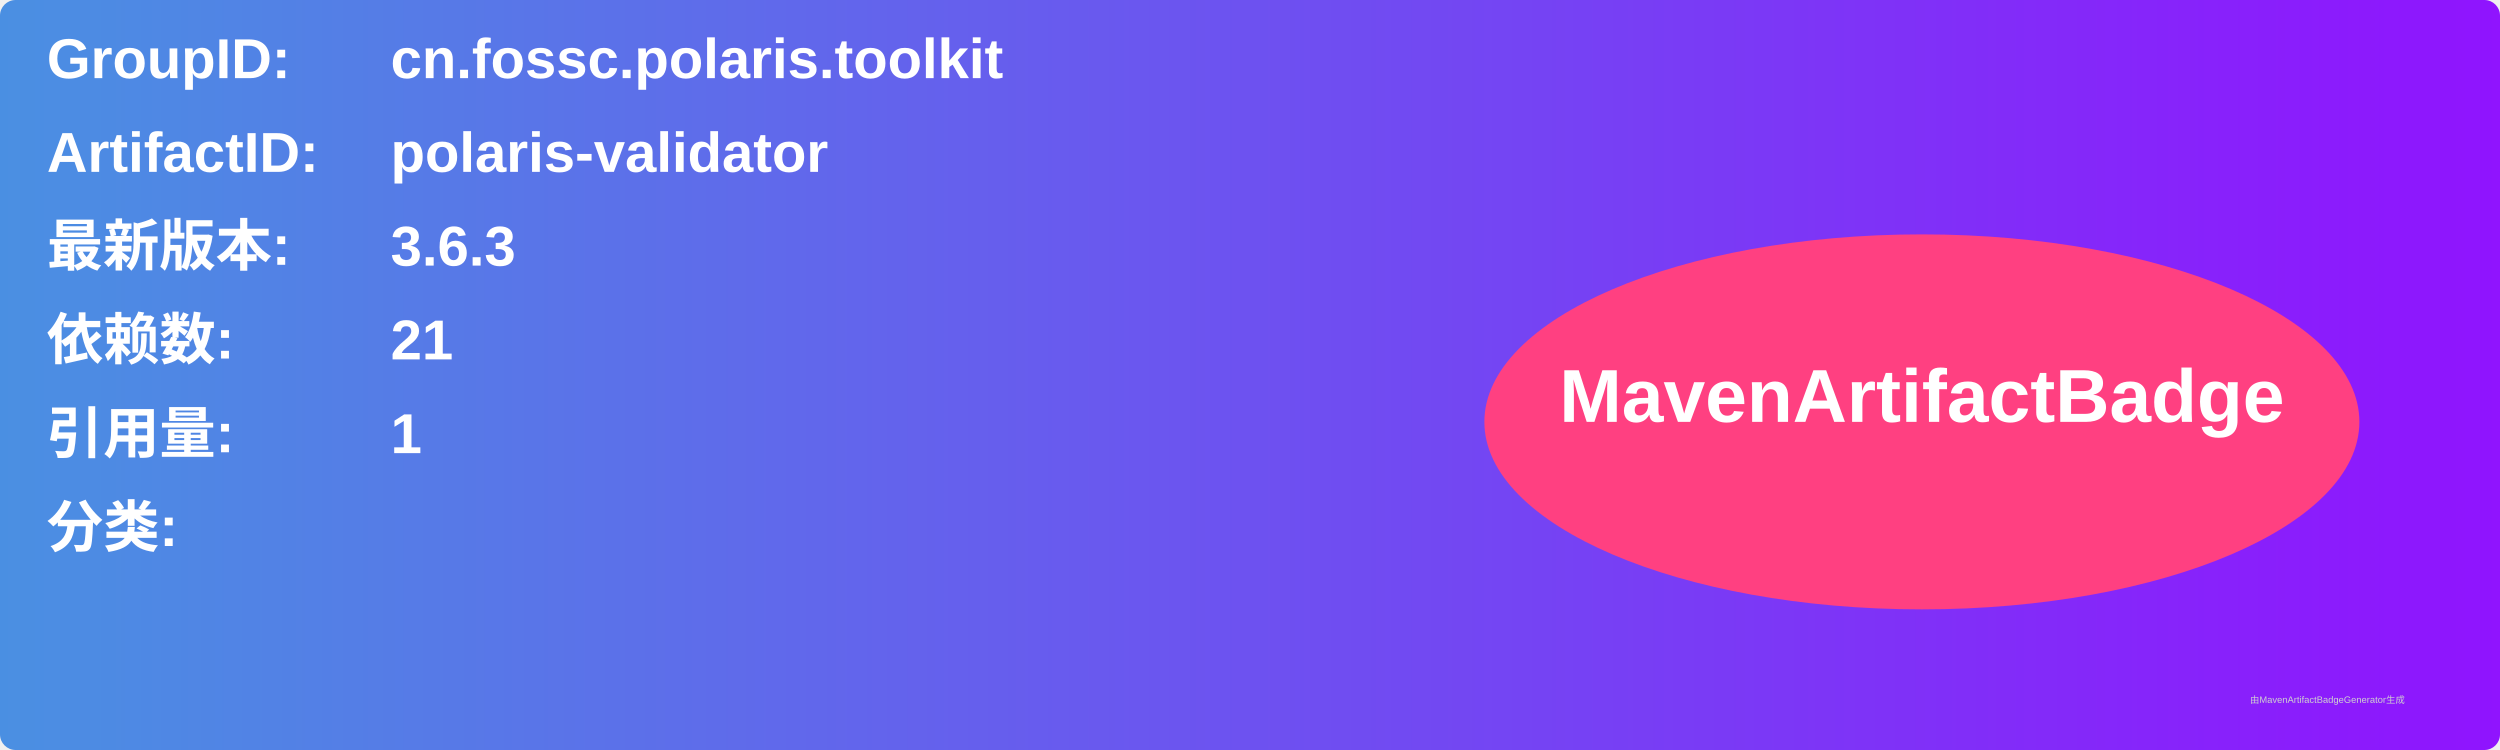
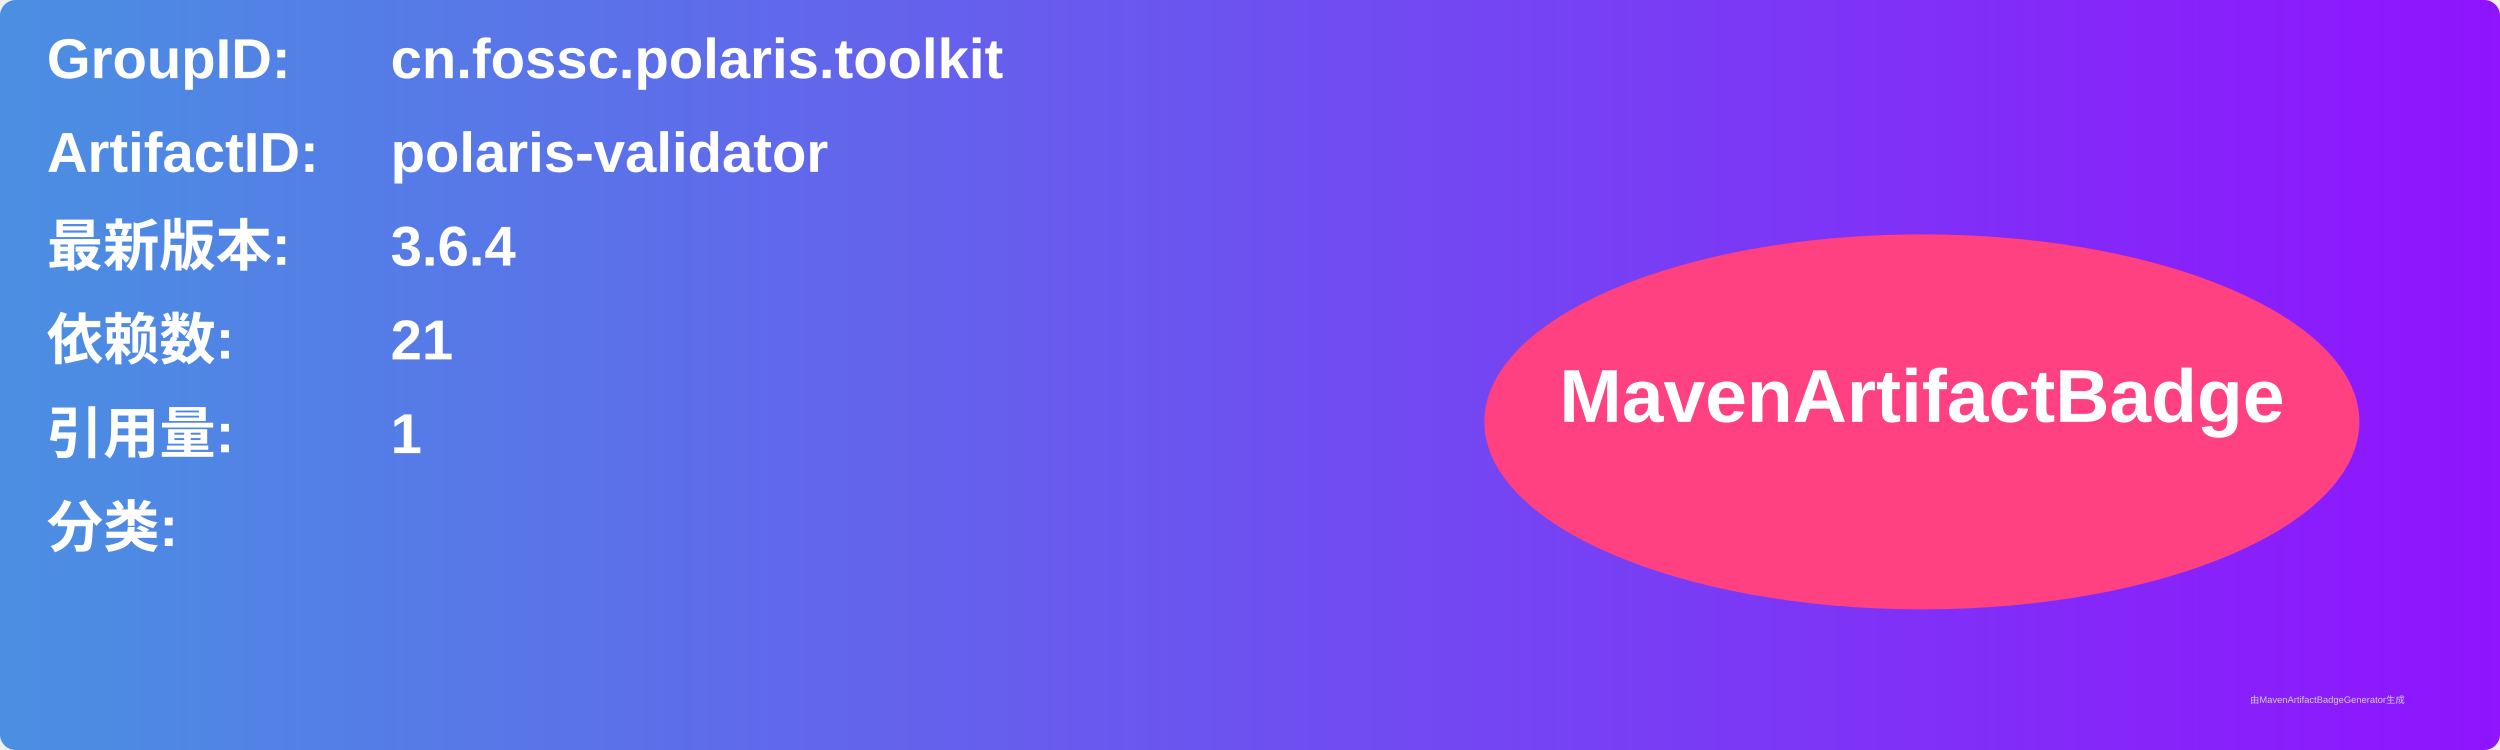
<svg xmlns="http://www.w3.org/2000/svg" width="800" height="240" viewBox="0 0 800 240">
  <linearGradient id="grad" x1="0%" y1="0%" x2="100%" y2="0%">
    <stop offset="0%" stop-color="#4a90e2" />
    <stop offset="100%" stop-color="#9013fe" />
  </linearGradient>
  <rect width="100%" height="100%" rx="5" ry="5" fill="url(#grad)" />
  <g transform="translate(15, 15)">
    <text x="0" y="10" font-family="Arial" font-size="18" fill="white" font-weight="bold" width="260">GroupID:</text>
    <text x="110" y="10" font-family="Arial" font-size="18" fill="white" font-weight="bold" width="460">cn.fossc.polaris.toolkit</text>
    <text x="0" y="40" font-family="Arial" font-size="18" fill="white" font-weight="bold" width="260">ArtifactID:</text>
    <text x="110" y="40" font-family="Arial" font-size="18" fill="white" font-weight="bold" width="460">polaris-validator</text>
    <text x="0" y="70" font-family="Arial" font-size="18" fill="white" font-weight="bold">最新版本:</text>
    <text x="110" y="70" font-family="Arial" font-size="18" fill="white" font-weight="bold">
-       <tspan font-weight="bold">3.6.3</tspan>
+       <tspan font-weight="bold">3.6.4</tspan>
    </text>
    <text x="0" y="100" font-family="Arial" font-size="18" fill="white" font-weight="bold">依赖数: </text>
    <text x="110" y="100" font-family="Arial" font-size="18" fill="white">
      <tspan font-weight="bold">21</tspan>
    </text>
    <text x="0" y="130" font-family="Arial" font-size="18" fill="white" font-weight="bold">引用量: </text>
    <text x="110" y="130" font-family="Arial" font-size="18" fill="white">
      <tspan font-weight="bold">1</tspan>
    </text>
    <text x="0" y="160" font-family="Arial" font-size="18" fill="white" font-weight="bold">分类:</text>
    <text x="10" y="190" font-family="Arial" font-size="10" fill="white">
      <tspan font-weight="bold" />
    </text>
    <ellipse cx="600" cy="120" rx="140" ry="60" fill="#ff4081" />
    <text x="600" y="120" text-anchor="middle" font-family="Arial" font-size="24" fill="white" font-weight="bold">MavenArtifactBadge</text>
  </g>
  <text x="720" y="225" font-family="Arial" font-size="3" fill="#d0d0d0">由MavenArtifactBadgeGenerator生成</text>
</svg>
